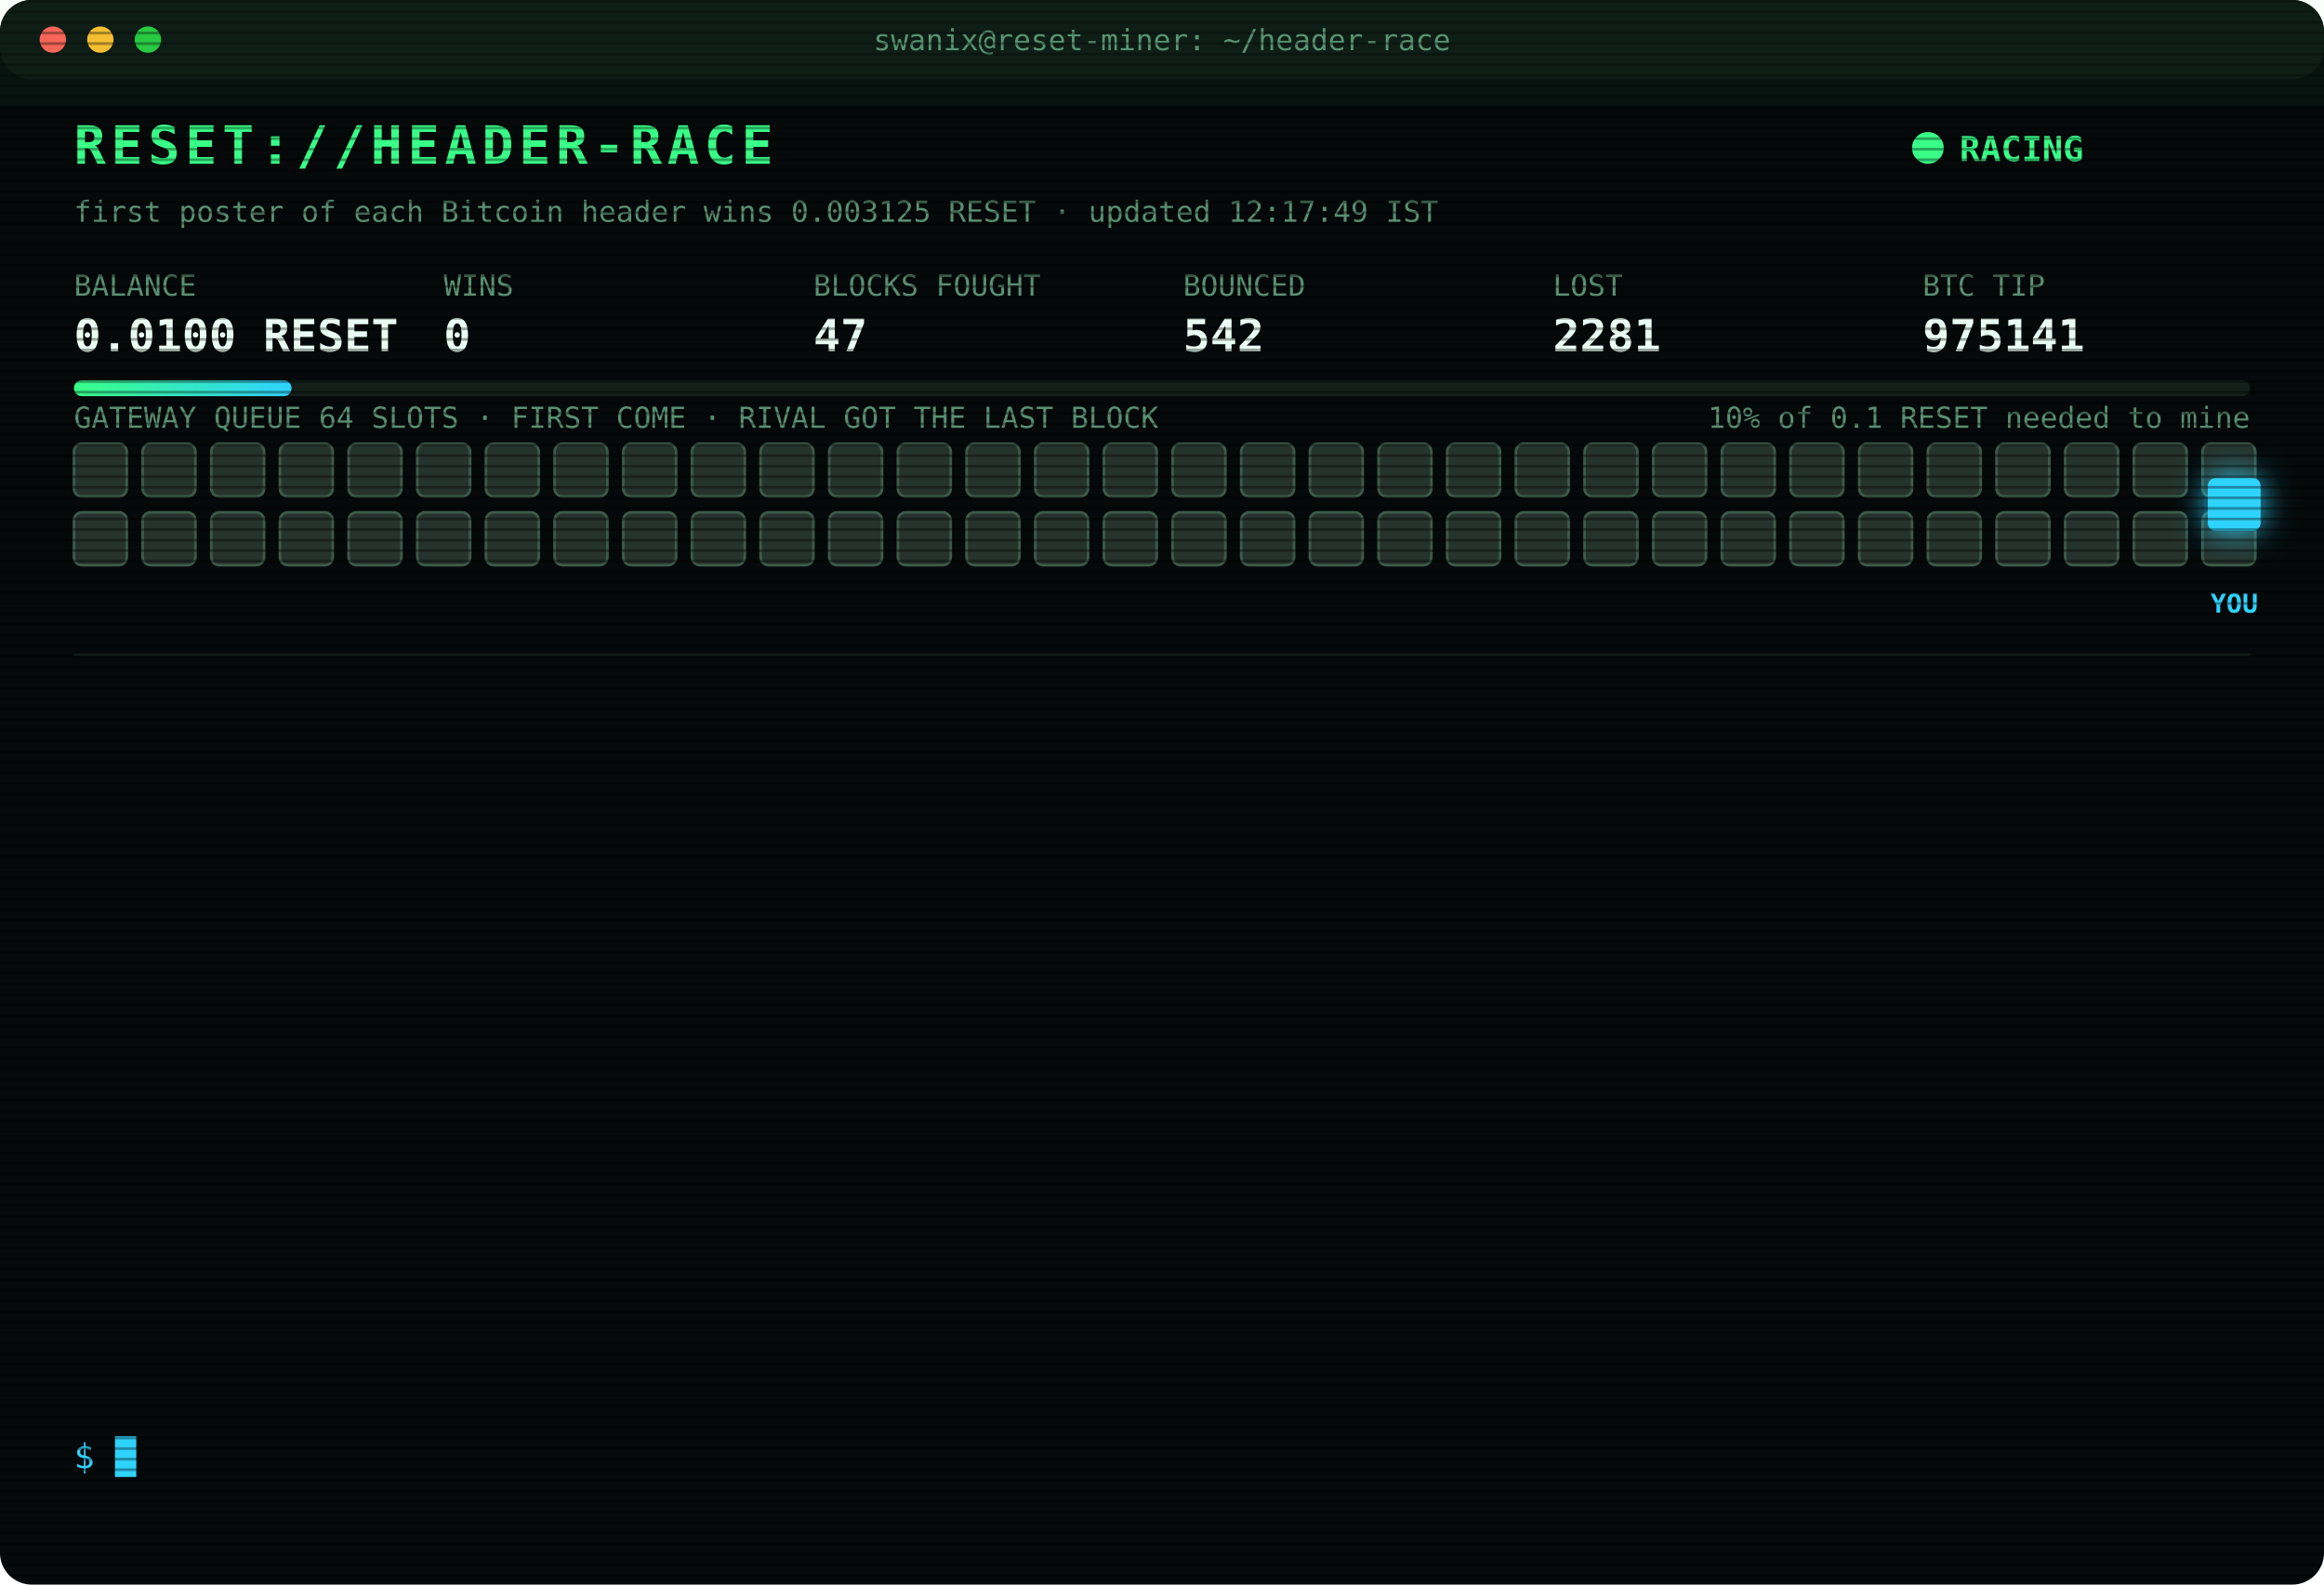
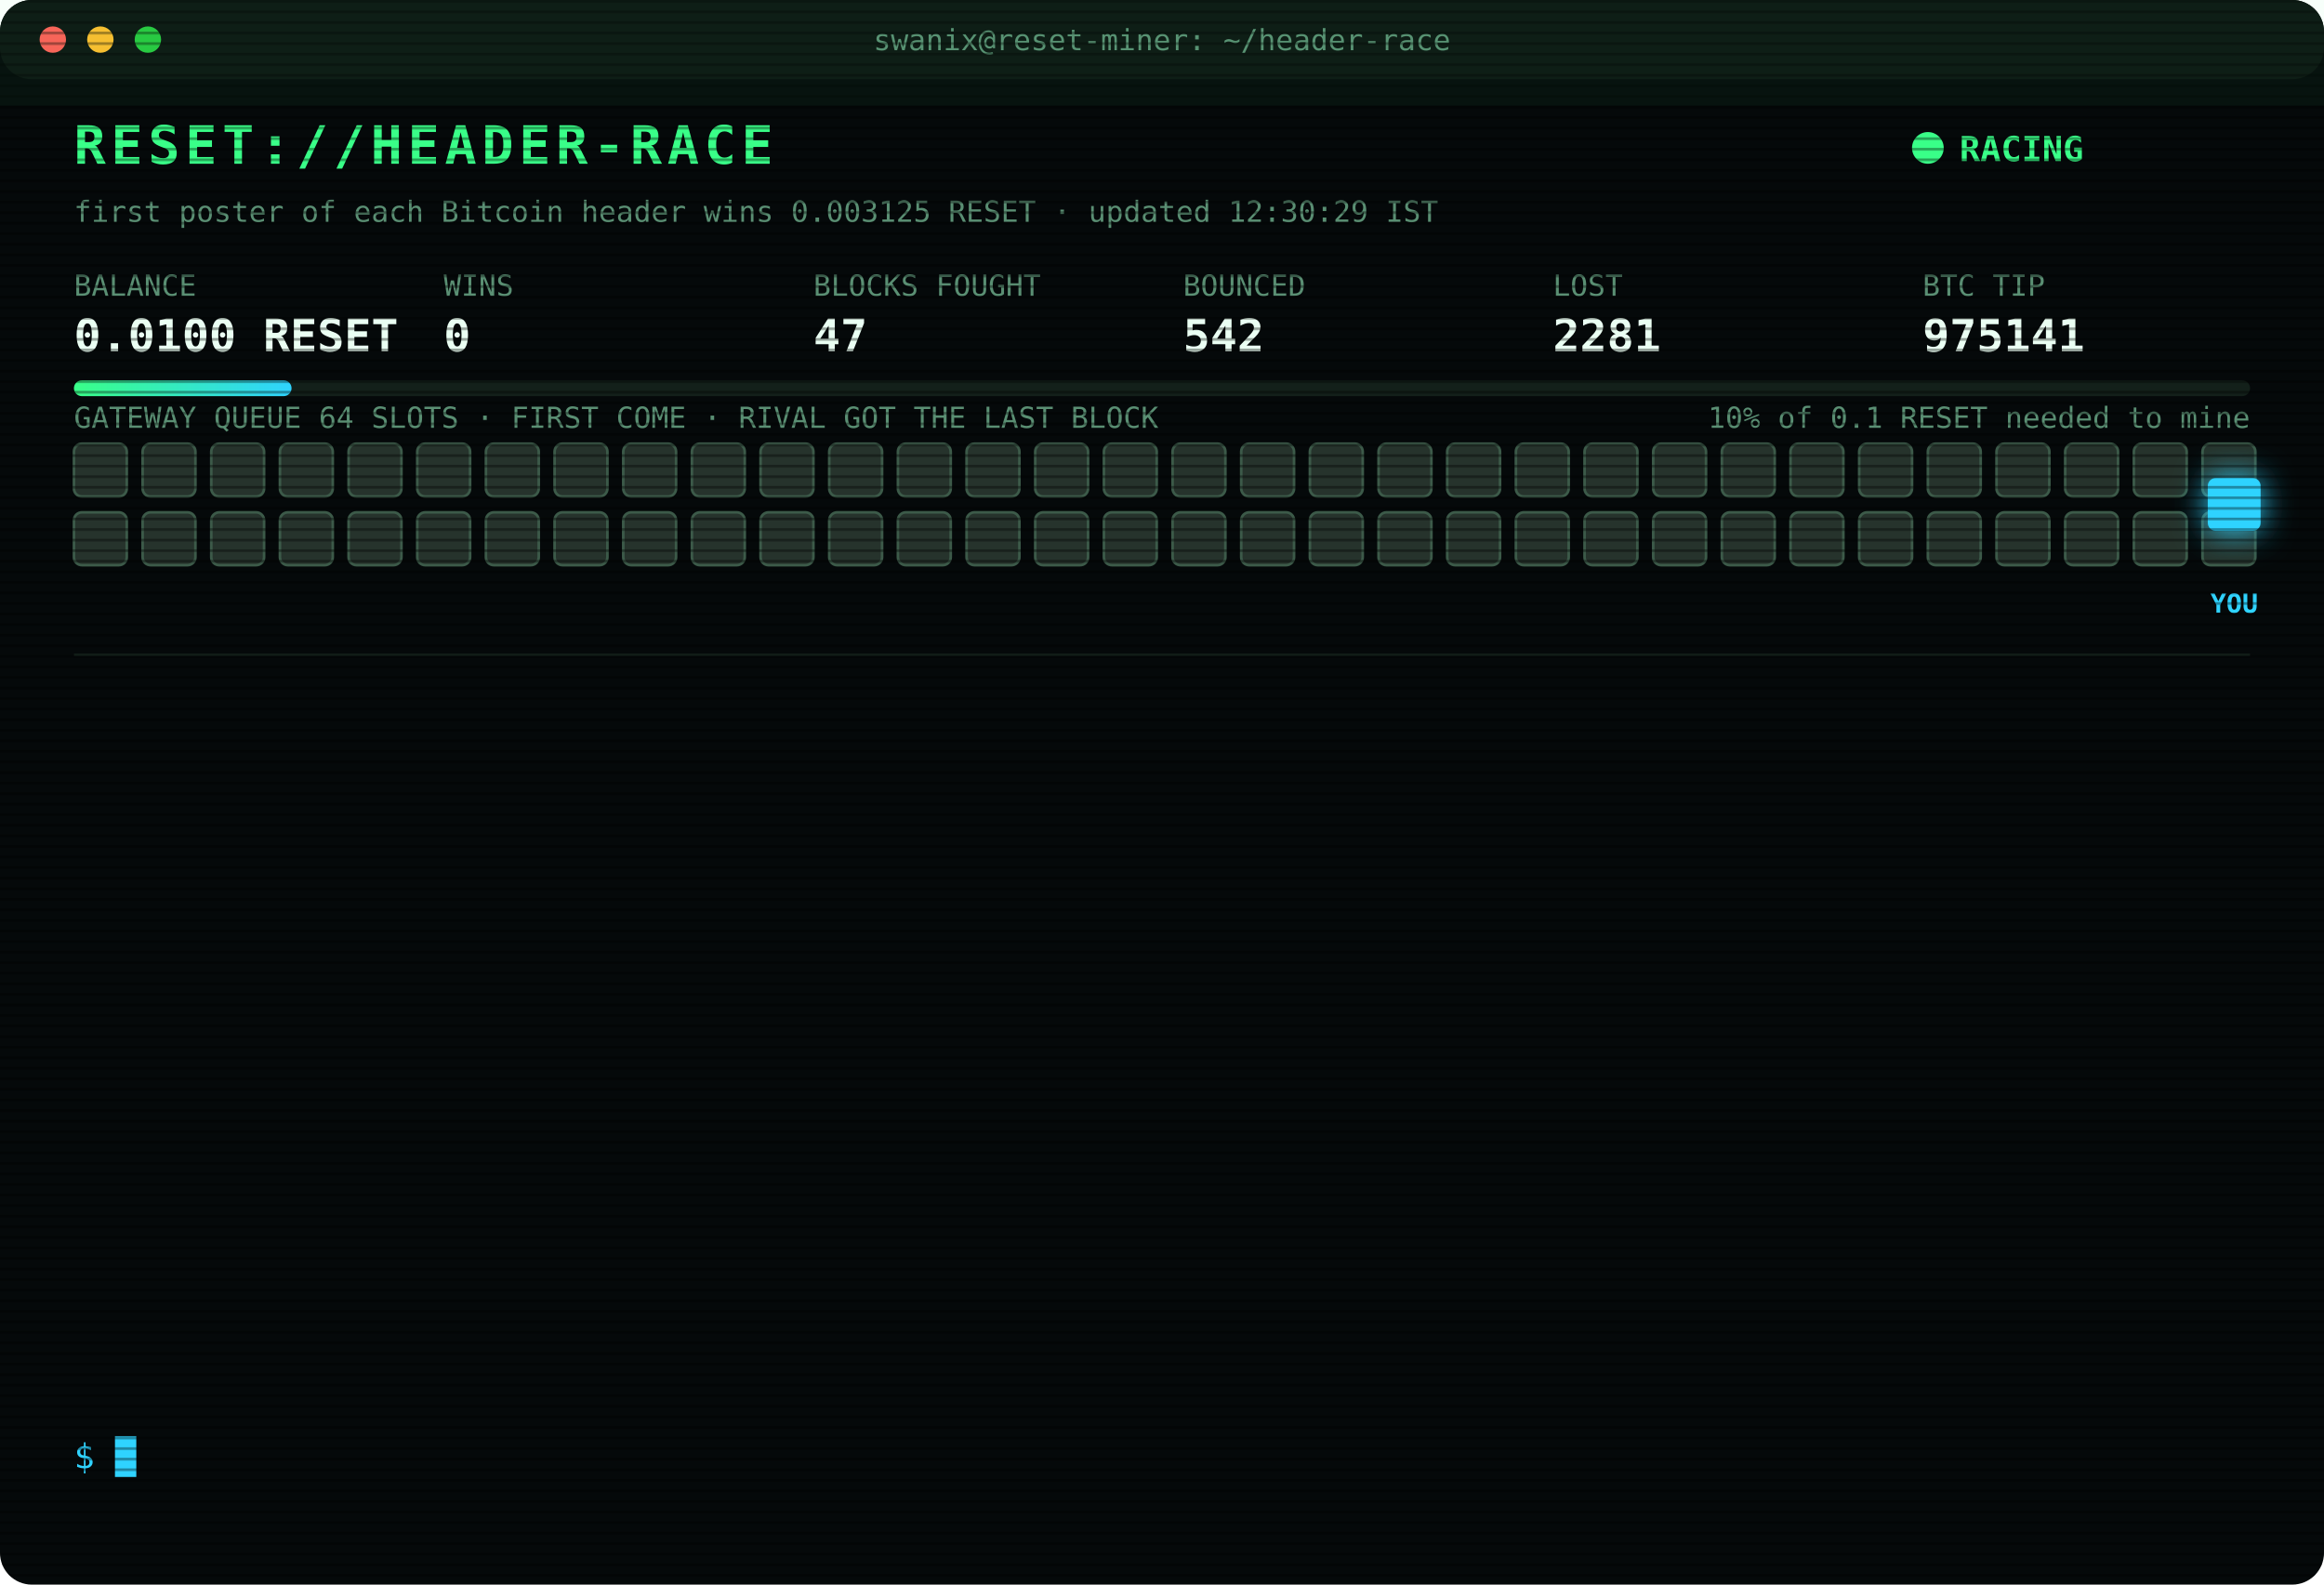
<svg xmlns="http://www.w3.org/2000/svg" width="880" height="600" viewBox="0 0 880 600" font-family="ui-monospace,SFMono-Regular,Menlo,Consolas,monospace">
  <style>
text{font-size:13px;fill:#7CFFB2}
.title{font-size:20px;font-weight:700;fill:#39FF88;letter-spacing:2px;animation:glitch 3s infinite steps(1)}
.sub{fill:#2fd3ff}.k{fill:#5a8f73;font-size:11px}.v{font-size:17px;font-weight:700;fill:#eafff3}
.ts{fill:#3f6b56}.boot{fill:#2fd3ff}.dim{fill:#5a8f73}.bad{fill:#ff4d6d}.warn{fill:#ffd23f}.mag{fill:#ff5cf0}.win{fill:#39FF88;font-weight:700}
.tag{font-size:10px;fill:#2fd3ff;font-weight:700}
.rival{fill:#26332c;stroke:#3c5a49;animation:jam 1.2s infinite alternate}
.idle{fill:#141c18;stroke:#22302a;animation:breathe 4s infinite}
.me{fill:#2fd3ff;filter:drop-shadow(0 0 6px #2fd3ff)}
.hover{animation:nudge 1.1s infinite ease-in-out}.bounce{animation:kick 1.4s infinite}
.ln{opacity:0;animation:in .4s forwards}
.cur{animation:blink 1s infinite steps(1)}
.scan{animation:scan 6s infinite linear}
.led{animation:blink 1.4s infinite}
@keyframes in{from{opacity:0;transform:translateX(-6px)}to{opacity:1;transform:none}}
@keyframes blink{50%{opacity:0}}
@keyframes jam{to{fill:#33463b}}
@keyframes breathe{50%{opacity:.4}}
@keyframes nudge{50%{transform:translateX(-10px)}}
@keyframes kick{0%,100%{transform:none}30%{transform:translateX(-14px)}55%{transform:translateX(10px) translateY(-6px)}}
@keyframes glitch{0%,92%{transform:none}93%{transform:translateX(2px);fill:#ff4d6d}95%{transform:translateX(-2px);fill:#2fd3ff}97%{transform:none}}
@keyframes scan{from{transform:translateY(-40px)}to{transform:translateY(600px)}}
</style>
  <defs>
    <pattern id="sl" width="4" height="4" patternUnits="userSpaceOnUse">
      <rect width="4" height="1" fill="#000" opacity=".35" />
    </pattern>
    <linearGradient id="bar">
      <stop offset="0" stop-color="#39FF88" />
      <stop offset="1" stop-color="#2fd3ff" />
    </linearGradient>
  </defs>
  <rect width="880" height="600" rx="12" fill="#05090a" />
  <rect width="880" height="30" rx="12" fill="#0d1512" />
  <circle cx="20" cy="15" r="5" fill="#ff5f57" />
  <circle cx="38" cy="15" r="5" fill="#febc2e" />
  <circle cx="56" cy="15" r="5" fill="#28c840" />
  <text x="440" y="19" text-anchor="middle" class="k">swanix@reset-miner: ~/header-race</text>
  <text x="28" y="62" class="title">RESET://HEADER-RACE</text>
  <circle class="led" cx="730" cy="56" r="6" fill="#39FF88" />
  <text x="742" y="61" class="win">RACING</text>
-   <text x="28" y="84" class="k">first poster of each Bitcoin header wins 0.003125 RESET · updated 12:17:49 IST</text>
+   <text x="28" y="84" class="k">first poster of each Bitcoin header wins 0.003125 RESET · updated 12:30:29 IST</text>
  <text x="28" y="112" class="k">BALANCE</text>
  <text x="28" y="133" class="v">0.0100 RESET</text>
  <text x="168" y="112" class="k">WINS</text>
  <text x="168" y="133" class="v">0</text>
  <text x="308" y="112" class="k">BLOCKS FOUGHT</text>
  <text x="308" y="133" class="v">47</text>
  <text x="448" y="112" class="k">BOUNCED</text>
  <text x="448" y="133" class="v">542</text>
  <text x="588" y="112" class="k">LOST</text>
  <text x="588" y="133" class="v">2281</text>
  <text x="728" y="112" class="k">BTC TIP</text>
  <text x="728" y="133" class="v">975141</text>
  <rect x="28" y="144" width="824" height="6" rx="3" fill="#13201a" />
  <rect x="28" y="144" width="82.4" height="6" rx="3" fill="url(#bar)" />
  <text x="852" y="162" text-anchor="end" class="k">10% of 0.1 RESET needed to mine</text>
  <text x="28" y="162" class="k">GATEWAY QUEUE 64 SLOTS · FIRST COME · RIVAL GOT THE LAST BLOCK</text>
  <rect class="rival" x="28" y="168" width="20" height="20" rx="3" style="animation-delay:0.00s" />
  <rect class="rival" x="54" y="168" width="20" height="20" rx="3" style="animation-delay:0.05s" />
  <rect class="rival" x="80" y="168" width="20" height="20" rx="3" style="animation-delay:0.10s" />
  <rect class="rival" x="106" y="168" width="20" height="20" rx="3" style="animation-delay:0.15s" />
  <rect class="rival" x="132" y="168" width="20" height="20" rx="3" style="animation-delay:0.20s" />
  <rect class="rival" x="158" y="168" width="20" height="20" rx="3" style="animation-delay:0.25s" />
  <rect class="rival" x="184" y="168" width="20" height="20" rx="3" style="animation-delay:0.30s" />
  <rect class="rival" x="210" y="168" width="20" height="20" rx="3" style="animation-delay:0.35s" />
  <rect class="rival" x="236" y="168" width="20" height="20" rx="3" style="animation-delay:0.40s" />
  <rect class="rival" x="262" y="168" width="20" height="20" rx="3" style="animation-delay:0.45s" />
  <rect class="rival" x="288" y="168" width="20" height="20" rx="3" style="animation-delay:0.50s" />
  <rect class="rival" x="314" y="168" width="20" height="20" rx="3" style="animation-delay:0.55s" />
  <rect class="rival" x="340" y="168" width="20" height="20" rx="3" style="animation-delay:0.60s" />
  <rect class="rival" x="366" y="168" width="20" height="20" rx="3" style="animation-delay:0.65s" />
  <rect class="rival" x="392" y="168" width="20" height="20" rx="3" style="animation-delay:0.70s" />
  <rect class="rival" x="418" y="168" width="20" height="20" rx="3" style="animation-delay:0.75s" />
  <rect class="rival" x="444" y="168" width="20" height="20" rx="3" style="animation-delay:0.80s" />
  <rect class="rival" x="470" y="168" width="20" height="20" rx="3" style="animation-delay:0.85s" />
  <rect class="rival" x="496" y="168" width="20" height="20" rx="3" style="animation-delay:0.90s" />
  <rect class="rival" x="522" y="168" width="20" height="20" rx="3" style="animation-delay:0.95s" />
  <rect class="rival" x="548" y="168" width="20" height="20" rx="3" style="animation-delay:1.00s" />
  <rect class="rival" x="574" y="168" width="20" height="20" rx="3" style="animation-delay:1.05s" />
  <rect class="rival" x="600" y="168" width="20" height="20" rx="3" style="animation-delay:1.10s" />
  <rect class="rival" x="626" y="168" width="20" height="20" rx="3" style="animation-delay:1.15s" />
  <rect class="rival" x="652" y="168" width="20" height="20" rx="3" style="animation-delay:1.20s" />
  <rect class="rival" x="678" y="168" width="20" height="20" rx="3" style="animation-delay:1.25s" />
  <rect class="rival" x="704" y="168" width="20" height="20" rx="3" style="animation-delay:1.30s" />
  <rect class="rival" x="730" y="168" width="20" height="20" rx="3" style="animation-delay:1.35s" />
  <rect class="rival" x="756" y="168" width="20" height="20" rx="3" style="animation-delay:1.40s" />
  <rect class="rival" x="782" y="168" width="20" height="20" rx="3" style="animation-delay:1.45s" />
  <rect class="rival" x="808" y="168" width="20" height="20" rx="3" style="animation-delay:1.50s" />
  <rect class="rival" x="834" y="168" width="20" height="20" rx="3" style="animation-delay:1.55s" />
  <rect class="rival" x="28" y="194" width="20" height="20" rx="3" style="animation-delay:1.60s" />
  <rect class="rival" x="54" y="194" width="20" height="20" rx="3" style="animation-delay:1.65s" />
  <rect class="rival" x="80" y="194" width="20" height="20" rx="3" style="animation-delay:1.70s" />
  <rect class="rival" x="106" y="194" width="20" height="20" rx="3" style="animation-delay:1.75s" />
  <rect class="rival" x="132" y="194" width="20" height="20" rx="3" style="animation-delay:1.80s" />
  <rect class="rival" x="158" y="194" width="20" height="20" rx="3" style="animation-delay:1.85s" />
  <rect class="rival" x="184" y="194" width="20" height="20" rx="3" style="animation-delay:1.90s" />
  <rect class="rival" x="210" y="194" width="20" height="20" rx="3" style="animation-delay:1.95s" />
  <rect class="rival" x="236" y="194" width="20" height="20" rx="3" style="animation-delay:2.00s" />
  <rect class="rival" x="262" y="194" width="20" height="20" rx="3" style="animation-delay:2.05s" />
  <rect class="rival" x="288" y="194" width="20" height="20" rx="3" style="animation-delay:2.10s" />
  <rect class="rival" x="314" y="194" width="20" height="20" rx="3" style="animation-delay:2.15s" />
  <rect class="rival" x="340" y="194" width="20" height="20" rx="3" style="animation-delay:2.20s" />
  <rect class="rival" x="366" y="194" width="20" height="20" rx="3" style="animation-delay:2.25s" />
  <rect class="rival" x="392" y="194" width="20" height="20" rx="3" style="animation-delay:2.30s" />
  <rect class="rival" x="418" y="194" width="20" height="20" rx="3" style="animation-delay:2.35s" />
  <rect class="rival" x="444" y="194" width="20" height="20" rx="3" style="animation-delay:2.40s" />
  <rect class="rival" x="470" y="194" width="20" height="20" rx="3" style="animation-delay:2.45s" />
  <rect class="rival" x="496" y="194" width="20" height="20" rx="3" style="animation-delay:2.50s" />
  <rect class="rival" x="522" y="194" width="20" height="20" rx="3" style="animation-delay:2.55s" />
  <rect class="rival" x="548" y="194" width="20" height="20" rx="3" style="animation-delay:2.60s" />
  <rect class="rival" x="574" y="194" width="20" height="20" rx="3" style="animation-delay:2.65s" />
  <rect class="rival" x="600" y="194" width="20" height="20" rx="3" style="animation-delay:2.70s" />
  <rect class="rival" x="626" y="194" width="20" height="20" rx="3" style="animation-delay:2.75s" />
  <rect class="rival" x="652" y="194" width="20" height="20" rx="3" style="animation-delay:2.80s" />
  <rect class="rival" x="678" y="194" width="20" height="20" rx="3" style="animation-delay:2.85s" />
  <rect class="rival" x="704" y="194" width="20" height="20" rx="3" style="animation-delay:2.90s" />
  <rect class="rival" x="730" y="194" width="20" height="20" rx="3" style="animation-delay:2.95s" />
  <rect class="rival" x="756" y="194" width="20" height="20" rx="3" style="animation-delay:3.00s" />
  <rect class="rival" x="782" y="194" width="20" height="20" rx="3" style="animation-delay:3.05s" />
  <rect class="rival" x="808" y="194" width="20" height="20" rx="3" style="animation-delay:3.10s" />
  <rect class="rival" x="834" y="194" width="20" height="20" rx="3" style="animation-delay:3.15s" />
  <g class="hover">
    <rect class="me" x="836" y="181" width="20" height="20" rx="3" />
    <text class="tag" x="846" y="232" text-anchor="middle">YOU</text>
  </g>
  <line x1="28" x2="852" y1="248" y2="248" stroke="#13201a" />
  <g class="ln" style="animation-delay:0.40s">
    <text x="28" y="270" class="ts">09:49:11</text>
    <text x="104" y="270" class="bad">[LOST] #975130 taken by a rival miner</text>
  </g>
  <g class="ln" style="animation-delay:0.65s">
    <text x="28" y="292" class="ts">09:58:04</text>
    <text x="104" y="292" class="bad">[LOST] #975131 taken by a rival miner</text>
  </g>
  <g class="ln" style="animation-delay:0.90s">
    <text x="28" y="314" class="ts">10:03:50</text>
    <text x="104" y="314" class="bad">[LOST] #975132 taken by a rival miner</text>
  </g>
  <g class="ln" style="animation-delay:1.15s">
    <text x="28" y="336" class="ts">10:25:45</text>
    <text x="104" y="336" class="dim">[STINT END] calls 743 · wins 0</text>
  </g>
  <g class="ln" style="animation-delay:1.40s">
    <text x="28" y="358" class="ts">10:30:26</text>
    <text x="104" y="358" class="boot">[BOOT] racer v3 online · 3 feeds · stint 340m</text>
  </g>
  <g class="ln" style="animation-delay:1.65s">
    <text x="28" y="380" class="ts">10:37:37</text>
    <text x="104" y="380" class="bad">[LOST] #975134 taken by a rival miner</text>
  </g>
  <g class="ln" style="animation-delay:1.90s">
    <text x="28" y="402" class="ts">10:38:18</text>
    <text x="104" y="402" class="bad">[LOST] #975135 taken by a rival miner</text>
  </g>
  <g class="ln" style="animation-delay:2.15s">
    <text x="28" y="424" class="ts">10:54:49</text>
    <text x="104" y="424" class="bad">[LOST] #975136 taken by a rival miner</text>
  </g>
  <g class="ln" style="animation-delay:2.40s">
    <text x="28" y="446" class="ts">11:00:11</text>
    <text x="104" y="446" class="bad">[LOST] #975137 taken by a rival miner</text>
  </g>
  <g class="ln" style="animation-delay:2.65s">
    <text x="28" y="468" class="ts">11:01:28</text>
    <text x="104" y="468" class="bad">[LOST] #975138 taken by a rival miner</text>
  </g>
  <g class="ln" style="animation-delay:2.90s">
    <text x="28" y="490" class="ts">11:18:56</text>
    <text x="104" y="490" class="bad">[LOST] #975139 taken by a rival miner</text>
  </g>
  <g class="ln" style="animation-delay:3.15s">
    <text x="28" y="512" class="ts">12:14:00</text>
    <text x="104" y="512" class="bad">[LOST] #975140 taken by a rival miner</text>
  </g>
  <g class="ln" style="animation-delay:3.40s">
    <text x="28" y="534" class="ts">12:17:49</text>
    <text x="104" y="534" class="bad">[LOST] #975141 taken by a rival miner</text>
  </g>
  <text x="28" y="556" class="sub">$ <tspan class="cur">█</tspan>
  </text>
  <rect width="880" height="600" rx="12" fill="url(#sl)" pointer-events="none" />
  <rect class="scan" width="880" height="40" fill="#39FF88" opacity=".04" />
</svg>
